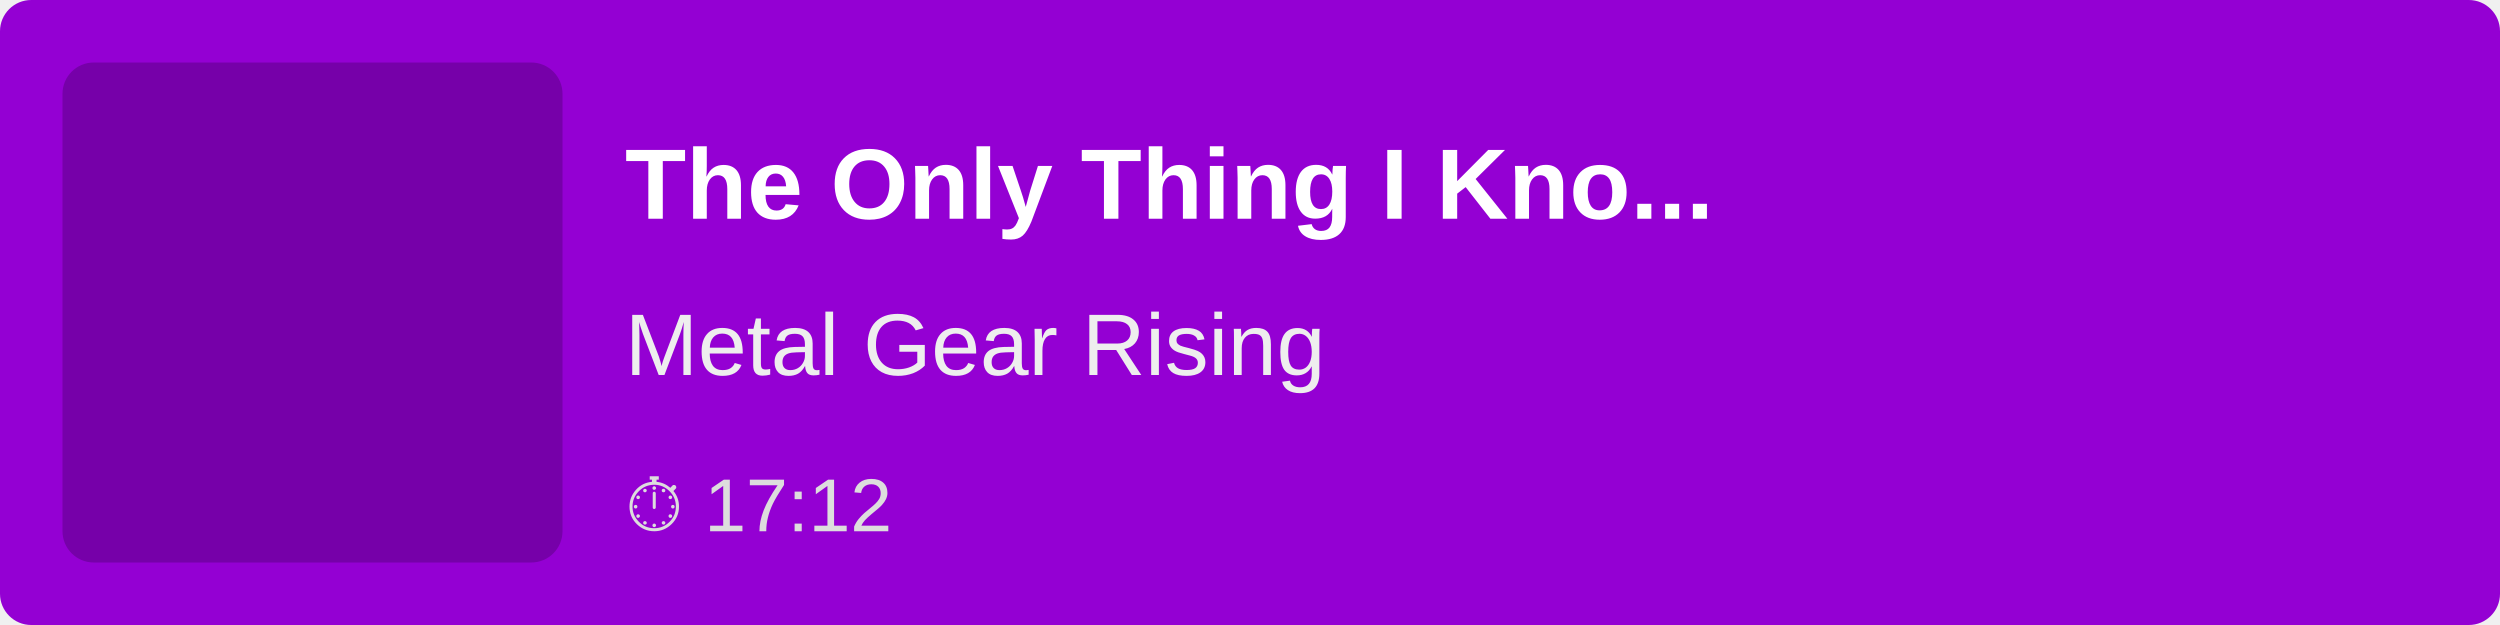
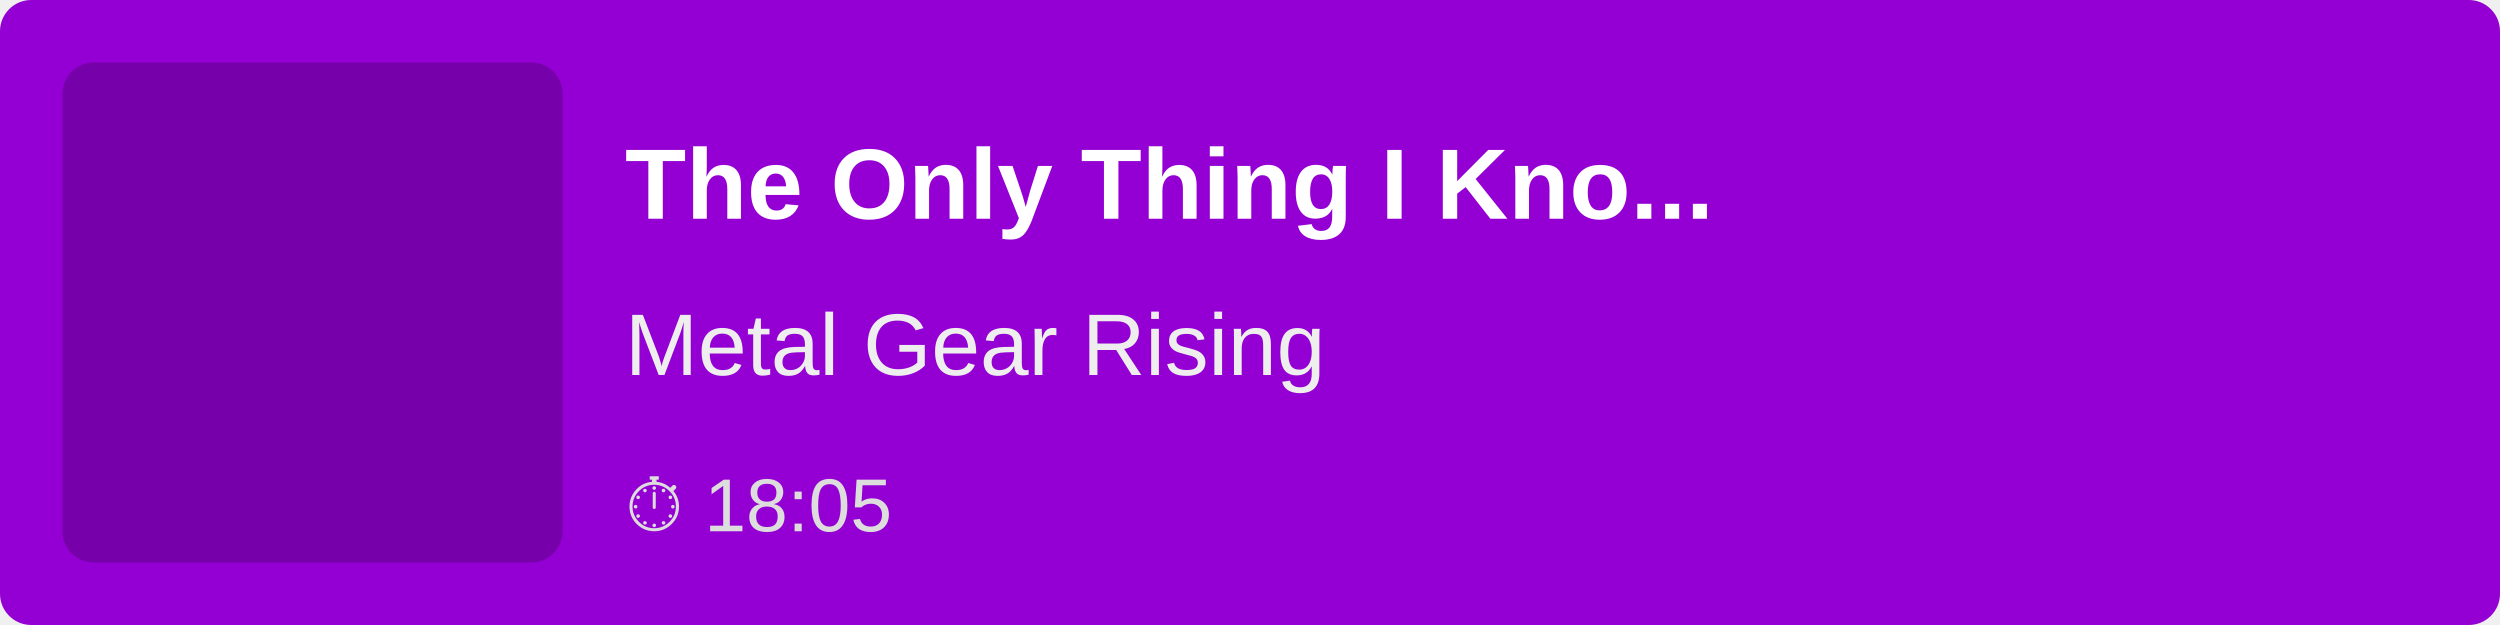
<svg xmlns="http://www.w3.org/2000/svg" width="400" height="100">
  <rect width="100%" height="100%" fill="#9400D3" rx="5" />
  <rect x="10" y="10" width="80" height="80" fill="rgba(0,0,0,0.2)" rx="5" />
  <text x="100" y="35" font-family="Arial, sans-serif" font-size="16" fill="white" font-weight="bold">
        The Only Thing I Kno...
    </text>
  <text x="100" y="60" font-family="Arial, sans-serif" font-size="14" fill="#EEE">
        Metal Gear Rising
    </text>
  <text x="100" y="85" font-family="Arial, sans-serif" font-size="12" fill="#DDD">
-         ⏱ 17:12
+         ⏱ 18:05
    </text>
</svg>
